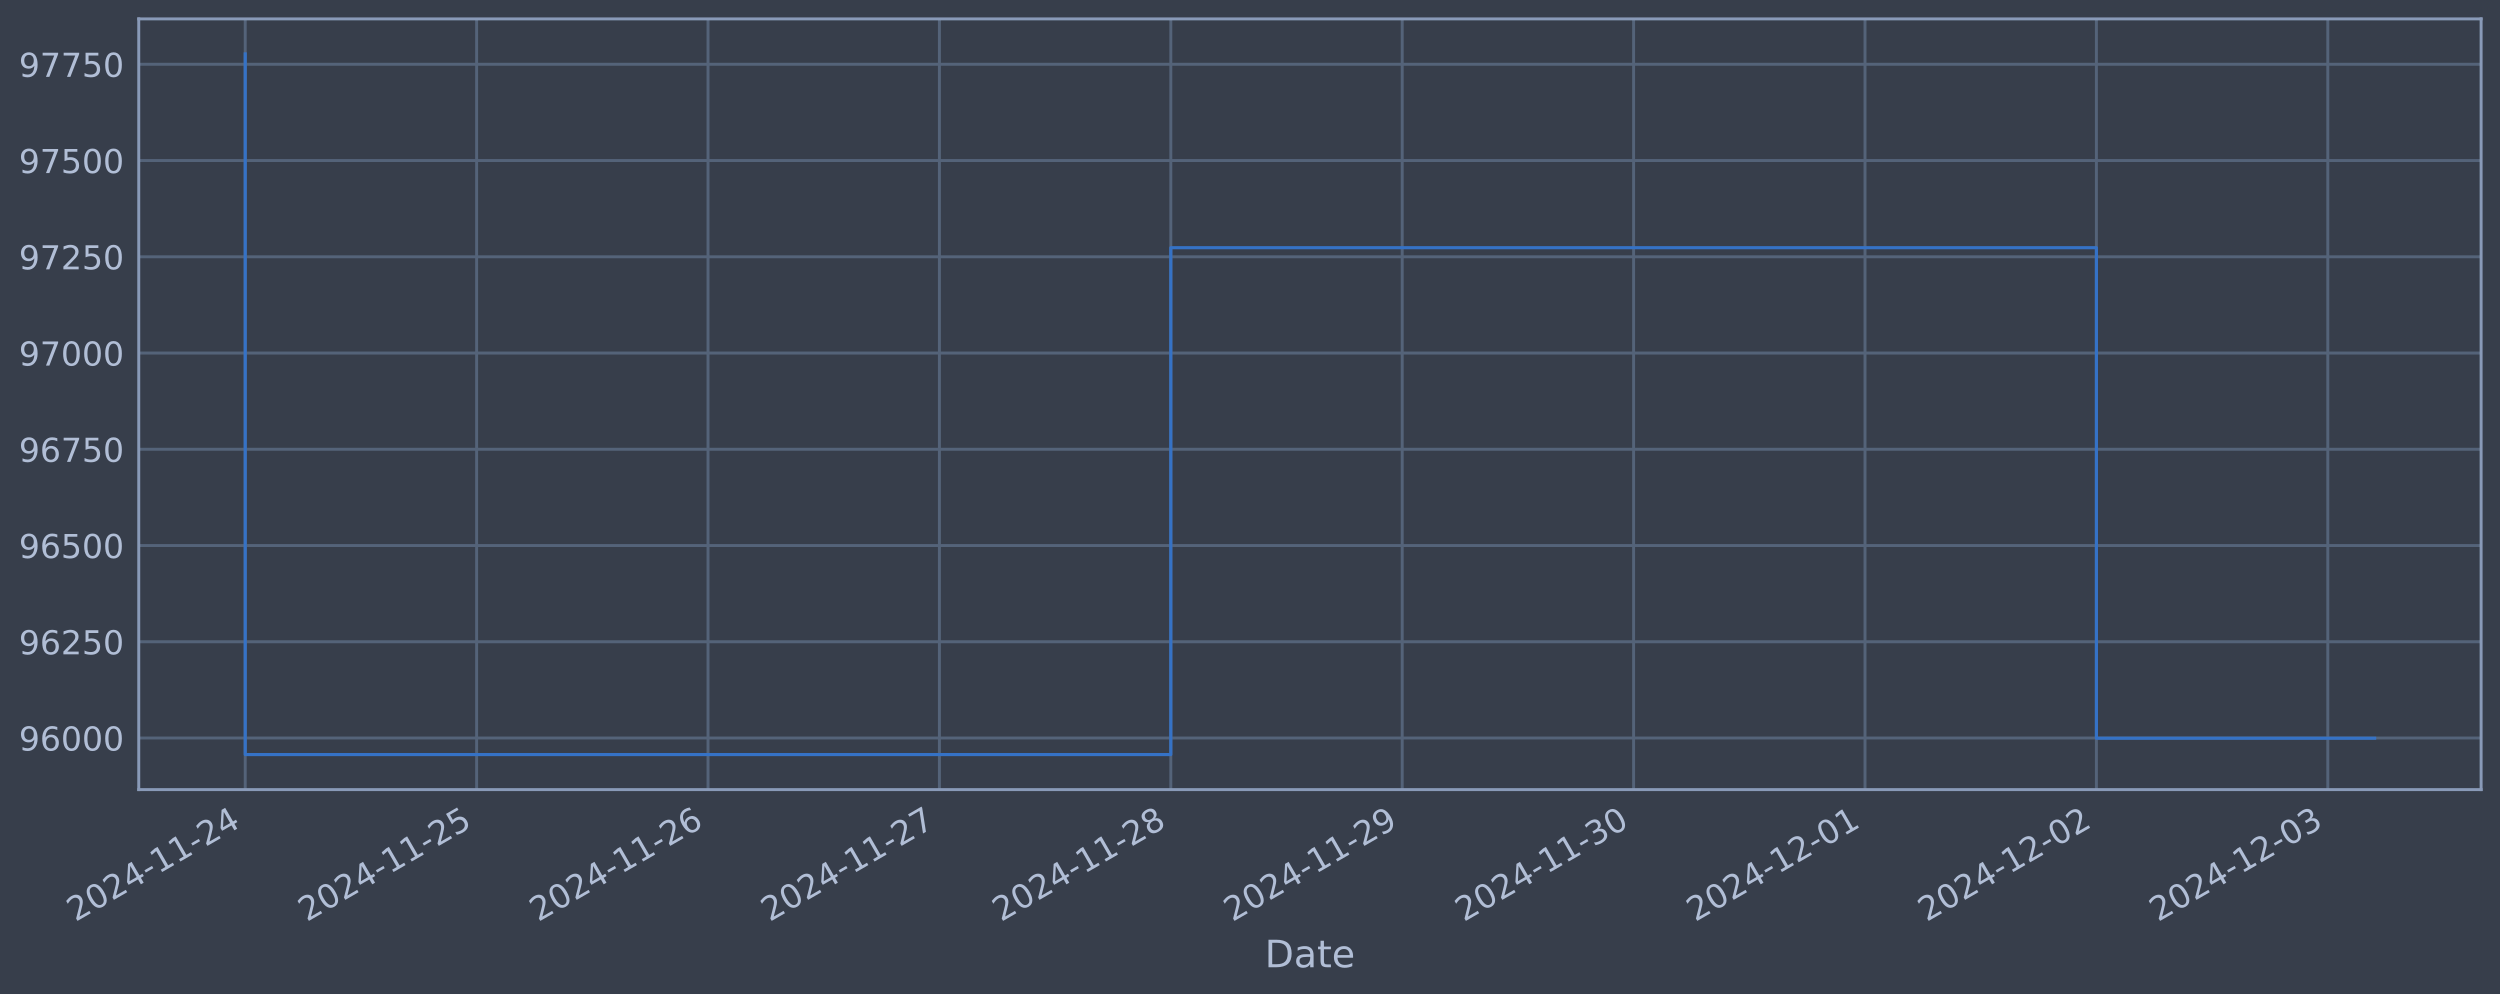
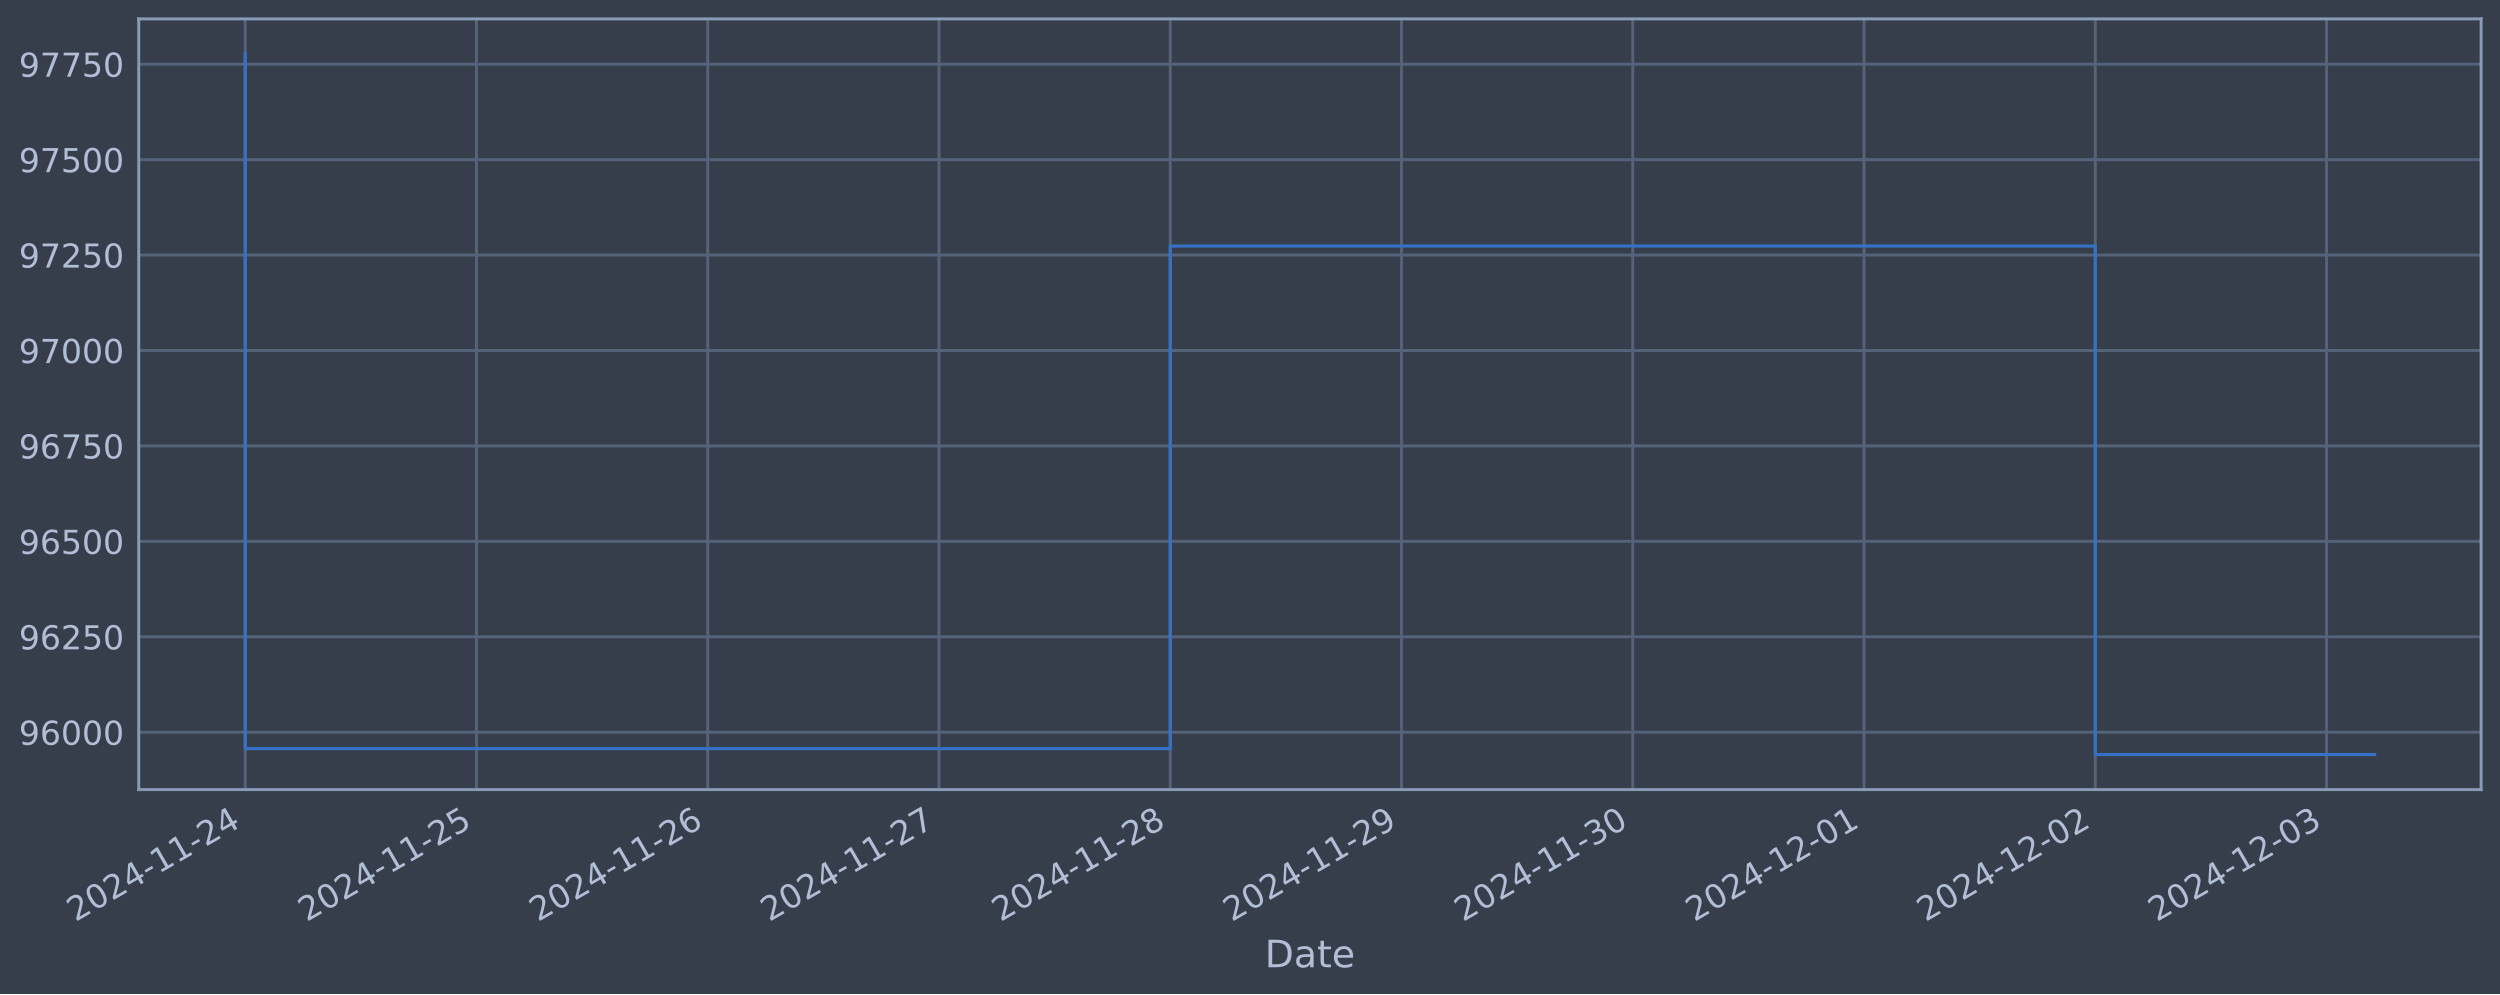
<svg xmlns="http://www.w3.org/2000/svg" xmlns:xlink="http://www.w3.org/1999/xlink" width="952.884pt" height="378.87pt" viewBox="0 0 952.884 378.87" version="1.1">
  <defs>
    <style type="text/css">*{stroke-linejoin: round; stroke-linecap: butt}</style>
  </defs>
  <g id="figure_1">
    <g id="patch_1">
      <path d="M 0 378.87  L 952.884 378.87  L 952.884 0  L 0 0  z " style="fill: #373e4b" />
    </g>
    <g id="axes_1">
      <g id="patch_2">
        <path d="M 52.884 300.96  L 945.684 300.96  L 945.684 7.2  L 52.884 7.2  z " style="fill: #373e4b" />
      </g>
      <g id="matplotlib.axis_1">
        <g id="xtick_1">
          <g id="line2d_1">
-             <path d="M 93.466 300.96  L 93.466 7.2  " clip-path="url(#p86275a62ee)" style="fill: none; stroke: #546379; stroke-width: 1.12; stroke-linecap: square" />
+             <path d="M 93.466 300.96  L 93.466 7.2  " clip-path="url(#p06c8c21c29)" style="fill: none; stroke: #546379; stroke-width: 1.12; stroke-linecap: square" />
          </g>
          <g id="line2d_2" />
          <g id="text_1">
            <g style="fill: #b1bed6" transform="translate(28.74006 351.4642) rotate(-30) scale(0.126 -0.126)">
              <defs>
                <path id="DejaVuSans-32" d="M 1228 531  L 3431 531  L 3431 0  L 469 0  L 469 531  Q 828 903 1448 1529  Q 2069 2156 2228 2338  Q 2531 2678 2651 2914  Q 2772 3150 2772 3378  Q 2772 3750 2511 3984  Q 2250 4219 1831 4219  Q 1534 4219 1204 4116  Q 875 4013 500 3803  L 500 4441  Q 881 4594 1212 4672  Q 1544 4750 1819 4750  Q 2544 4750 2975 4387  Q 3406 4025 3406 3419  Q 3406 3131 3298 2873  Q 3191 2616 2906 2266  Q 2828 2175 2409 1742  Q 1991 1309 1228 531  z " transform="scale(0.015625)" />
                <path id="DejaVuSans-30" d="M 2034 4250  Q 1547 4250 1301 3770  Q 1056 3291 1056 2328  Q 1056 1369 1301 889  Q 1547 409 2034 409  Q 2525 409 2770 889  Q 3016 1369 3016 2328  Q 3016 3291 2770 3770  Q 2525 4250 2034 4250  z M 2034 4750  Q 2819 4750 3233 4129  Q 3647 3509 3647 2328  Q 3647 1150 3233 529  Q 2819 -91 2034 -91  Q 1250 -91 836 529  Q 422 1150 422 2328  Q 422 3509 836 4129  Q 1250 4750 2034 4750  z " transform="scale(0.015625)" />
                <path id="DejaVuSans-34" d="M 2419 4116  L 825 1625  L 2419 1625  L 2419 4116  z M 2253 4666  L 3047 4666  L 3047 1625  L 3713 1625  L 3713 1100  L 3047 1100  L 3047 0  L 2419 0  L 2419 1100  L 313 1100  L 313 1709  L 2253 4666  z " transform="scale(0.015625)" />
                <path id="DejaVuSans-2d" d="M 313 2009  L 1997 2009  L 1997 1497  L 313 1497  L 313 2009  z " transform="scale(0.015625)" />
                <path id="DejaVuSans-31" d="M 794 531  L 1825 531  L 1825 4091  L 703 3866  L 703 4441  L 1819 4666  L 2450 4666  L 2450 531  L 3481 531  L 3481 0  L 794 0  L 794 531  z " transform="scale(0.015625)" />
              </defs>
              <use xlink:href="#DejaVuSans-32" />
              <use xlink:href="#DejaVuSans-30" x="63.623" />
              <use xlink:href="#DejaVuSans-32" x="127.246" />
              <use xlink:href="#DejaVuSans-34" x="190.869" />
              <use xlink:href="#DejaVuSans-2d" x="254.492" />
              <use xlink:href="#DejaVuSans-31" x="290.576" />
              <use xlink:href="#DejaVuSans-31" x="354.199" />
              <use xlink:href="#DejaVuSans-2d" x="417.822" />
              <use xlink:href="#DejaVuSans-32" x="453.906" />
              <use xlink:href="#DejaVuSans-34" x="517.529" />
            </g>
          </g>
        </g>
        <g id="xtick_2">
          <g id="line2d_3">
-             <path d="M 181.664 300.96  L 181.664 7.2  " clip-path="url(#p86275a62ee)" style="fill: none; stroke: #546379; stroke-width: 1.12; stroke-linecap: square" />
+             <path d="M 181.61 300.96  L 181.61 7.2  " clip-path="url(#p06c8c21c29)" style="fill: none; stroke: #546379; stroke-width: 1.12; stroke-linecap: square" />
          </g>
          <g id="line2d_4" />
          <g id="text_2">
-             <g style="fill: #b1bed6" transform="translate(116.9383 351.4642) rotate(-30) scale(0.126 -0.126)">
+             <g style="fill: #b1bed6" transform="translate(116.8848 351.4642) rotate(-30) scale(0.126 -0.126)">
              <defs>
                <path id="DejaVuSans-35" d="M 691 4666  L 3169 4666  L 3169 4134  L 1269 4134  L 1269 2991  Q 1406 3038 1543 3061  Q 1681 3084 1819 3084  Q 2600 3084 3056 2656  Q 3513 2228 3513 1497  Q 3513 744 3044 326  Q 2575 -91 1722 -91  Q 1428 -91 1123 -41  Q 819 9 494 109  L 494 744  Q 775 591 1075 516  Q 1375 441 1709 441  Q 2250 441 2565 725  Q 2881 1009 2881 1497  Q 2881 1984 2565 2268  Q 2250 2553 1709 2553  Q 1456 2553 1204 2497  Q 953 2441 691 2322  L 691 4666  z " transform="scale(0.015625)" />
              </defs>
              <use xlink:href="#DejaVuSans-32" />
              <use xlink:href="#DejaVuSans-30" x="63.623" />
              <use xlink:href="#DejaVuSans-32" x="127.246" />
              <use xlink:href="#DejaVuSans-34" x="190.869" />
              <use xlink:href="#DejaVuSans-2d" x="254.492" />
              <use xlink:href="#DejaVuSans-31" x="290.576" />
              <use xlink:href="#DejaVuSans-31" x="354.199" />
              <use xlink:href="#DejaVuSans-2d" x="417.822" />
              <use xlink:href="#DejaVuSans-32" x="453.906" />
              <use xlink:href="#DejaVuSans-35" x="517.529" />
            </g>
          </g>
        </g>
        <g id="xtick_3">
          <g id="line2d_5">
-             <path d="M 269.862 300.96  L 269.862 7.2  " clip-path="url(#p86275a62ee)" style="fill: none; stroke: #546379; stroke-width: 1.12; stroke-linecap: square" />
+             <path d="M 269.755 300.96  L 269.755 7.2  " clip-path="url(#p06c8c21c29)" style="fill: none; stroke: #546379; stroke-width: 1.12; stroke-linecap: square" />
          </g>
          <g id="line2d_6" />
          <g id="text_3">
-             <g style="fill: #b1bed6" transform="translate(205.1366 351.4642) rotate(-30) scale(0.126 -0.126)">
+             <g style="fill: #b1bed6" transform="translate(205.0295 351.4642) rotate(-30) scale(0.126 -0.126)">
              <defs>
                <path id="DejaVuSans-36" d="M 2113 2584  Q 1688 2584 1439 2293  Q 1191 2003 1191 1497  Q 1191 994 1439 701  Q 1688 409 2113 409  Q 2538 409 2786 701  Q 3034 994 3034 1497  Q 3034 2003 2786 2293  Q 2538 2584 2113 2584  z M 3366 4563  L 3366 3988  Q 3128 4100 2886 4159  Q 2644 4219 2406 4219  Q 1781 4219 1451 3797  Q 1122 3375 1075 2522  Q 1259 2794 1537 2939  Q 1816 3084 2150 3084  Q 2853 3084 3261 2657  Q 3669 2231 3669 1497  Q 3669 778 3244 343  Q 2819 -91 2113 -91  Q 1303 -91 875 529  Q 447 1150 447 2328  Q 447 3434 972 4092  Q 1497 4750 2381 4750  Q 2619 4750 2861 4703  Q 3103 4656 3366 4563  z " transform="scale(0.015625)" />
              </defs>
              <use xlink:href="#DejaVuSans-32" />
              <use xlink:href="#DejaVuSans-30" x="63.623" />
              <use xlink:href="#DejaVuSans-32" x="127.246" />
              <use xlink:href="#DejaVuSans-34" x="190.869" />
              <use xlink:href="#DejaVuSans-2d" x="254.492" />
              <use xlink:href="#DejaVuSans-31" x="290.576" />
              <use xlink:href="#DejaVuSans-31" x="354.199" />
              <use xlink:href="#DejaVuSans-2d" x="417.822" />
              <use xlink:href="#DejaVuSans-32" x="453.906" />
              <use xlink:href="#DejaVuSans-36" x="517.529" />
            </g>
          </g>
        </g>
        <g id="xtick_4">
          <g id="line2d_7">
-             <path d="M 358.06 300.96  L 358.06 7.2  " clip-path="url(#p86275a62ee)" style="fill: none; stroke: #546379; stroke-width: 1.12; stroke-linecap: square" />
+             <path d="M 357.9 300.96  L 357.9 7.2  " clip-path="url(#p06c8c21c29)" style="fill: none; stroke: #546379; stroke-width: 1.12; stroke-linecap: square" />
          </g>
          <g id="line2d_8" />
          <g id="text_4">
-             <g style="fill: #b1bed6" transform="translate(293.3349 351.4642) rotate(-30) scale(0.126 -0.126)">
+             <g style="fill: #b1bed6" transform="translate(293.1742 351.4642) rotate(-30) scale(0.126 -0.126)">
              <defs>
                <path id="DejaVuSans-37" d="M 525 4666  L 3525 4666  L 3525 4397  L 1831 0  L 1172 0  L 2766 4134  L 525 4134  L 525 4666  z " transform="scale(0.015625)" />
              </defs>
              <use xlink:href="#DejaVuSans-32" />
              <use xlink:href="#DejaVuSans-30" x="63.623" />
              <use xlink:href="#DejaVuSans-32" x="127.246" />
              <use xlink:href="#DejaVuSans-34" x="190.869" />
              <use xlink:href="#DejaVuSans-2d" x="254.492" />
              <use xlink:href="#DejaVuSans-31" x="290.576" />
              <use xlink:href="#DejaVuSans-31" x="354.199" />
              <use xlink:href="#DejaVuSans-2d" x="417.822" />
              <use xlink:href="#DejaVuSans-32" x="453.906" />
              <use xlink:href="#DejaVuSans-37" x="517.529" />
            </g>
          </g>
        </g>
        <g id="xtick_5">
          <g id="line2d_9">
-             <path d="M 446.259 300.96  L 446.259 7.2  " clip-path="url(#p86275a62ee)" style="fill: none; stroke: #546379; stroke-width: 1.12; stroke-linecap: square" />
+             <path d="M 446.044 300.96  L 446.044 7.2  " clip-path="url(#p06c8c21c29)" style="fill: none; stroke: #546379; stroke-width: 1.12; stroke-linecap: square" />
          </g>
          <g id="line2d_10" />
          <g id="text_5">
-             <g style="fill: #b1bed6" transform="translate(381.5331 351.4642) rotate(-30) scale(0.126 -0.126)">
+             <g style="fill: #b1bed6" transform="translate(381.3189 351.4642) rotate(-30) scale(0.126 -0.126)">
              <defs>
                <path id="DejaVuSans-38" d="M 2034 2216  Q 1584 2216 1326 1975  Q 1069 1734 1069 1313  Q 1069 891 1326 650  Q 1584 409 2034 409  Q 2484 409 2743 651  Q 3003 894 3003 1313  Q 3003 1734 2745 1975  Q 2488 2216 2034 2216  z M 1403 2484  Q 997 2584 770 2862  Q 544 3141 544 3541  Q 544 4100 942 4425  Q 1341 4750 2034 4750  Q 2731 4750 3128 4425  Q 3525 4100 3525 3541  Q 3525 3141 3298 2862  Q 3072 2584 2669 2484  Q 3125 2378 3379 2068  Q 3634 1759 3634 1313  Q 3634 634 3220 271  Q 2806 -91 2034 -91  Q 1263 -91 848 271  Q 434 634 434 1313  Q 434 1759 690 2068  Q 947 2378 1403 2484  z M 1172 3481  Q 1172 3119 1398 2916  Q 1625 2713 2034 2713  Q 2441 2713 2670 2916  Q 2900 3119 2900 3481  Q 2900 3844 2670 4047  Q 2441 4250 2034 4250  Q 1625 4250 1398 4047  Q 1172 3844 1172 3481  z " transform="scale(0.015625)" />
              </defs>
              <use xlink:href="#DejaVuSans-32" />
              <use xlink:href="#DejaVuSans-30" x="63.623" />
              <use xlink:href="#DejaVuSans-32" x="127.246" />
              <use xlink:href="#DejaVuSans-34" x="190.869" />
              <use xlink:href="#DejaVuSans-2d" x="254.492" />
              <use xlink:href="#DejaVuSans-31" x="290.576" />
              <use xlink:href="#DejaVuSans-31" x="354.199" />
              <use xlink:href="#DejaVuSans-2d" x="417.822" />
              <use xlink:href="#DejaVuSans-32" x="453.906" />
              <use xlink:href="#DejaVuSans-38" x="517.529" />
            </g>
          </g>
        </g>
        <g id="xtick_6">
          <g id="line2d_11">
-             <path d="M 534.457 300.96  L 534.457 7.2  " clip-path="url(#p86275a62ee)" style="fill: none; stroke: #546379; stroke-width: 1.12; stroke-linecap: square" />
+             <path d="M 534.189 300.96  L 534.189 7.2  " clip-path="url(#p06c8c21c29)" style="fill: none; stroke: #546379; stroke-width: 1.12; stroke-linecap: square" />
          </g>
          <g id="line2d_12" />
          <g id="text_6">
-             <g style="fill: #b1bed6" transform="translate(469.7314 351.4642) rotate(-30) scale(0.126 -0.126)">
+             <g style="fill: #b1bed6" transform="translate(469.4637 351.4642) rotate(-30) scale(0.126 -0.126)">
              <defs>
                <path id="DejaVuSans-39" d="M 703 97  L 703 672  Q 941 559 1184 500  Q 1428 441 1663 441  Q 2288 441 2617 861  Q 2947 1281 2994 2138  Q 2813 1869 2534 1725  Q 2256 1581 1919 1581  Q 1219 1581 811 2004  Q 403 2428 403 3163  Q 403 3881 828 4315  Q 1253 4750 1959 4750  Q 2769 4750 3195 4129  Q 3622 3509 3622 2328  Q 3622 1225 3098 567  Q 2575 -91 1691 -91  Q 1453 -91 1209 -44  Q 966 3 703 97  z M 1959 2075  Q 2384 2075 2632 2365  Q 2881 2656 2881 3163  Q 2881 3666 2632 3958  Q 2384 4250 1959 4250  Q 1534 4250 1286 3958  Q 1038 3666 1038 3163  Q 1038 2656 1286 2365  Q 1534 2075 1959 2075  z " transform="scale(0.015625)" />
              </defs>
              <use xlink:href="#DejaVuSans-32" />
              <use xlink:href="#DejaVuSans-30" x="63.623" />
              <use xlink:href="#DejaVuSans-32" x="127.246" />
              <use xlink:href="#DejaVuSans-34" x="190.869" />
              <use xlink:href="#DejaVuSans-2d" x="254.492" />
              <use xlink:href="#DejaVuSans-31" x="290.576" />
              <use xlink:href="#DejaVuSans-31" x="354.199" />
              <use xlink:href="#DejaVuSans-2d" x="417.822" />
              <use xlink:href="#DejaVuSans-32" x="453.906" />
              <use xlink:href="#DejaVuSans-39" x="517.529" />
            </g>
          </g>
        </g>
        <g id="xtick_7">
          <g id="line2d_13">
-             <path d="M 622.655 300.96  L 622.655 7.2  " clip-path="url(#p86275a62ee)" style="fill: none; stroke: #546379; stroke-width: 1.12; stroke-linecap: square" />
+             <path d="M 622.334 300.96  L 622.334 7.2  " clip-path="url(#p06c8c21c29)" style="fill: none; stroke: #546379; stroke-width: 1.12; stroke-linecap: square" />
          </g>
          <g id="line2d_14" />
          <g id="text_7">
-             <g style="fill: #b1bed6" transform="translate(557.9296 351.4642) rotate(-30) scale(0.126 -0.126)">
+             <g style="fill: #b1bed6" transform="translate(557.6084 351.4642) rotate(-30) scale(0.126 -0.126)">
              <defs>
                <path id="DejaVuSans-33" d="M 2597 2516  Q 3050 2419 3304 2112  Q 3559 1806 3559 1356  Q 3559 666 3084 287  Q 2609 -91 1734 -91  Q 1441 -91 1130 -33  Q 819 25 488 141  L 488 750  Q 750 597 1062 519  Q 1375 441 1716 441  Q 2309 441 2620 675  Q 2931 909 2931 1356  Q 2931 1769 2642 2001  Q 2353 2234 1838 2234  L 1294 2234  L 1294 2753  L 1863 2753  Q 2328 2753 2575 2939  Q 2822 3125 2822 3475  Q 2822 3834 2567 4026  Q 2313 4219 1838 4219  Q 1578 4219 1281 4162  Q 984 4106 628 3988  L 628 4550  Q 988 4650 1302 4700  Q 1616 4750 1894 4750  Q 2613 4750 3031 4423  Q 3450 4097 3450 3541  Q 3450 3153 3228 2886  Q 3006 2619 2597 2516  z " transform="scale(0.015625)" />
              </defs>
              <use xlink:href="#DejaVuSans-32" />
              <use xlink:href="#DejaVuSans-30" x="63.623" />
              <use xlink:href="#DejaVuSans-32" x="127.246" />
              <use xlink:href="#DejaVuSans-34" x="190.869" />
              <use xlink:href="#DejaVuSans-2d" x="254.492" />
              <use xlink:href="#DejaVuSans-31" x="290.576" />
              <use xlink:href="#DejaVuSans-31" x="354.199" />
              <use xlink:href="#DejaVuSans-2d" x="417.822" />
              <use xlink:href="#DejaVuSans-33" x="453.906" />
              <use xlink:href="#DejaVuSans-30" x="517.529" />
            </g>
          </g>
        </g>
        <g id="xtick_8">
          <g id="line2d_15">
-             <path d="M 710.853 300.96  L 710.853 7.2  " clip-path="url(#p86275a62ee)" style="fill: none; stroke: #546379; stroke-width: 1.12; stroke-linecap: square" />
+             <path d="M 710.479 300.96  L 710.479 7.2  " clip-path="url(#p06c8c21c29)" style="fill: none; stroke: #546379; stroke-width: 1.12; stroke-linecap: square" />
          </g>
          <g id="line2d_16" />
          <g id="text_8">
-             <g style="fill: #b1bed6" transform="translate(646.1279 351.4642) rotate(-30) scale(0.126 -0.126)">
+             <g style="fill: #b1bed6" transform="translate(645.7531 351.4642) rotate(-30) scale(0.126 -0.126)">
              <use xlink:href="#DejaVuSans-32" />
              <use xlink:href="#DejaVuSans-30" x="63.623" />
              <use xlink:href="#DejaVuSans-32" x="127.246" />
              <use xlink:href="#DejaVuSans-34" x="190.869" />
              <use xlink:href="#DejaVuSans-2d" x="254.492" />
              <use xlink:href="#DejaVuSans-31" x="290.576" />
              <use xlink:href="#DejaVuSans-32" x="354.199" />
              <use xlink:href="#DejaVuSans-2d" x="417.822" />
              <use xlink:href="#DejaVuSans-30" x="453.906" />
              <use xlink:href="#DejaVuSans-31" x="517.529" />
            </g>
          </g>
        </g>
        <g id="xtick_9">
          <g id="line2d_17">
-             <path d="M 799.052 300.96  L 799.052 7.2  " clip-path="url(#p86275a62ee)" style="fill: none; stroke: #546379; stroke-width: 1.12; stroke-linecap: square" />
+             <path d="M 798.623 300.96  L 798.623 7.2  " clip-path="url(#p06c8c21c29)" style="fill: none; stroke: #546379; stroke-width: 1.12; stroke-linecap: square" />
          </g>
          <g id="line2d_18" />
          <g id="text_9">
-             <g style="fill: #b1bed6" transform="translate(734.3262 351.4642) rotate(-30) scale(0.126 -0.126)">
+             <g style="fill: #b1bed6" transform="translate(733.8978 351.4642) rotate(-30) scale(0.126 -0.126)">
              <use xlink:href="#DejaVuSans-32" />
              <use xlink:href="#DejaVuSans-30" x="63.623" />
              <use xlink:href="#DejaVuSans-32" x="127.246" />
              <use xlink:href="#DejaVuSans-34" x="190.869" />
              <use xlink:href="#DejaVuSans-2d" x="254.492" />
              <use xlink:href="#DejaVuSans-31" x="290.576" />
              <use xlink:href="#DejaVuSans-32" x="354.199" />
              <use xlink:href="#DejaVuSans-2d" x="417.822" />
              <use xlink:href="#DejaVuSans-30" x="453.906" />
              <use xlink:href="#DejaVuSans-32" x="517.529" />
            </g>
          </g>
        </g>
        <g id="xtick_10">
          <g id="line2d_19">
-             <path d="M 887.25 300.96  L 887.25 7.2  " clip-path="url(#p86275a62ee)" style="fill: none; stroke: #546379; stroke-width: 1.12; stroke-linecap: square" />
+             <path d="M 886.768 300.96  L 886.768 7.2  " clip-path="url(#p06c8c21c29)" style="fill: none; stroke: #546379; stroke-width: 1.12; stroke-linecap: square" />
          </g>
          <g id="line2d_20" />
          <g id="text_10">
-             <g style="fill: #b1bed6" transform="translate(822.5244 351.4642) rotate(-30) scale(0.126 -0.126)">
+             <g style="fill: #b1bed6" transform="translate(822.0425 351.4642) rotate(-30) scale(0.126 -0.126)">
              <use xlink:href="#DejaVuSans-32" />
              <use xlink:href="#DejaVuSans-30" x="63.623" />
              <use xlink:href="#DejaVuSans-32" x="127.246" />
              <use xlink:href="#DejaVuSans-34" x="190.869" />
              <use xlink:href="#DejaVuSans-2d" x="254.492" />
              <use xlink:href="#DejaVuSans-31" x="290.576" />
              <use xlink:href="#DejaVuSans-32" x="354.199" />
              <use xlink:href="#DejaVuSans-2d" x="417.822" />
              <use xlink:href="#DejaVuSans-30" x="453.906" />
              <use xlink:href="#DejaVuSans-33" x="517.529" />
            </g>
          </g>
        </g>
        <g id="text_11">
          <g style="fill: #b1bed6" transform="translate(482.0746 368.6753) scale(0.144 -0.144)">
            <defs>
              <path id="DejaVuSans-44" d="M 1259 4147  L 1259 519  L 2022 519  Q 2988 519 3436 956  Q 3884 1394 3884 2338  Q 3884 3275 3436 3711  Q 2988 4147 2022 4147  L 1259 4147  z M 628 4666  L 1925 4666  Q 3281 4666 3915 4102  Q 4550 3538 4550 2338  Q 4550 1131 3912 565  Q 3275 0 1925 0  L 628 0  L 628 4666  z " transform="scale(0.015625)" />
              <path id="DejaVuSans-61" d="M 2194 1759  Q 1497 1759 1228 1600  Q 959 1441 959 1056  Q 959 750 1161 570  Q 1363 391 1709 391  Q 2188 391 2477 730  Q 2766 1069 2766 1631  L 2766 1759  L 2194 1759  z M 3341 1997  L 3341 0  L 2766 0  L 2766 531  Q 2569 213 2275 61  Q 1981 -91 1556 -91  Q 1019 -91 701 211  Q 384 513 384 1019  Q 384 1609 779 1909  Q 1175 2209 1959 2209  L 2766 2209  L 2766 2266  Q 2766 2663 2505 2880  Q 2244 3097 1772 3097  Q 1472 3097 1187 3025  Q 903 2953 641 2809  L 641 3341  Q 956 3463 1253 3523  Q 1550 3584 1831 3584  Q 2591 3584 2966 3190  Q 3341 2797 3341 1997  z " transform="scale(0.015625)" />
              <path id="DejaVuSans-74" d="M 1172 4494  L 1172 3500  L 2356 3500  L 2356 3053  L 1172 3053  L 1172 1153  Q 1172 725 1289 603  Q 1406 481 1766 481  L 2356 481  L 2356 0  L 1766 0  Q 1100 0 847 248  Q 594 497 594 1153  L 594 3053  L 172 3053  L 172 3500  L 594 3500  L 594 4494  L 1172 4494  z " transform="scale(0.015625)" />
              <path id="DejaVuSans-65" d="M 3597 1894  L 3597 1613  L 953 1613  Q 991 1019 1311 708  Q 1631 397 2203 397  Q 2534 397 2845 478  Q 3156 559 3463 722  L 3463 178  Q 3153 47 2828 -22  Q 2503 -91 2169 -91  Q 1331 -91 842 396  Q 353 884 353 1716  Q 353 2575 817 3079  Q 1281 3584 2069 3584  Q 2775 3584 3186 3129  Q 3597 2675 3597 1894  z M 3022 2063  Q 3016 2534 2758 2815  Q 2500 3097 2075 3097  Q 1594 3097 1305 2825  Q 1016 2553 972 2059  L 3022 2063  z " transform="scale(0.015625)" />
            </defs>
            <use xlink:href="#DejaVuSans-44" />
            <use xlink:href="#DejaVuSans-61" x="77.002" />
            <use xlink:href="#DejaVuSans-74" x="138.281" />
            <use xlink:href="#DejaVuSans-65" x="177.49" />
          </g>
        </g>
      </g>
      <g id="matplotlib.axis_2">
        <g id="ytick_1">
          <g id="line2d_21">
-             <path d="M 52.884 281.296  L 945.684 281.296  " clip-path="url(#p86275a62ee)" style="fill: none; stroke: #546379; stroke-width: 1.12; stroke-linecap: square" />
+             <path d="M 52.884 279.09  L 945.684 279.09  " clip-path="url(#p06c8c21c29)" style="fill: none; stroke: #546379; stroke-width: 1.12; stroke-linecap: square" />
          </g>
          <g id="line2d_22" />
          <g id="text_12">
-             <g style="fill: #b1bed6" transform="translate(7.2 286.0831) scale(0.126 -0.126)">
+             <g style="fill: #b1bed6" transform="translate(7.2 283.8768) scale(0.126 -0.126)">
              <use xlink:href="#DejaVuSans-39" />
              <use xlink:href="#DejaVuSans-36" x="63.623" />
              <use xlink:href="#DejaVuSans-30" x="127.246" />
              <use xlink:href="#DejaVuSans-30" x="190.869" />
              <use xlink:href="#DejaVuSans-30" x="254.492" />
            </g>
          </g>
        </g>
        <g id="ytick_2">
          <g id="line2d_23">
-             <path d="M 52.884 244.612  L 945.684 244.612  " clip-path="url(#p86275a62ee)" style="fill: none; stroke: #546379; stroke-width: 1.12; stroke-linecap: square" />
+             <path d="M 52.884 242.716  L 945.684 242.716  " clip-path="url(#p06c8c21c29)" style="fill: none; stroke: #546379; stroke-width: 1.12; stroke-linecap: square" />
          </g>
          <g id="line2d_24" />
          <g id="text_13">
-             <g style="fill: #b1bed6" transform="translate(7.2 249.3988) scale(0.126 -0.126)">
+             <g style="fill: #b1bed6" transform="translate(7.2 247.5029) scale(0.126 -0.126)">
              <use xlink:href="#DejaVuSans-39" />
              <use xlink:href="#DejaVuSans-36" x="63.623" />
              <use xlink:href="#DejaVuSans-32" x="127.246" />
              <use xlink:href="#DejaVuSans-35" x="190.869" />
              <use xlink:href="#DejaVuSans-30" x="254.492" />
            </g>
          </g>
        </g>
        <g id="ytick_3">
          <g id="line2d_25">
-             <path d="M 52.884 207.927  L 945.684 207.927  " clip-path="url(#p86275a62ee)" style="fill: none; stroke: #546379; stroke-width: 1.12; stroke-linecap: square" />
+             <path d="M 52.884 206.342  L 945.684 206.342  " clip-path="url(#p06c8c21c29)" style="fill: none; stroke: #546379; stroke-width: 1.12; stroke-linecap: square" />
          </g>
          <g id="line2d_26" />
          <g id="text_14">
-             <g style="fill: #b1bed6" transform="translate(7.2 212.7145) scale(0.126 -0.126)">
+             <g style="fill: #b1bed6" transform="translate(7.2 211.129) scale(0.126 -0.126)">
              <use xlink:href="#DejaVuSans-39" />
              <use xlink:href="#DejaVuSans-36" x="63.623" />
              <use xlink:href="#DejaVuSans-35" x="127.246" />
              <use xlink:href="#DejaVuSans-30" x="190.869" />
              <use xlink:href="#DejaVuSans-30" x="254.492" />
            </g>
          </g>
        </g>
        <g id="ytick_4">
          <g id="line2d_27">
-             <path d="M 52.884 171.243  L 945.684 171.243  " clip-path="url(#p86275a62ee)" style="fill: none; stroke: #546379; stroke-width: 1.12; stroke-linecap: square" />
+             <path d="M 52.884 169.968  L 945.684 169.968  " clip-path="url(#p06c8c21c29)" style="fill: none; stroke: #546379; stroke-width: 1.12; stroke-linecap: square" />
          </g>
          <g id="line2d_28" />
          <g id="text_15">
-             <g style="fill: #b1bed6" transform="translate(7.2 176.0301) scale(0.126 -0.126)">
+             <g style="fill: #b1bed6" transform="translate(7.2 174.7551) scale(0.126 -0.126)">
              <use xlink:href="#DejaVuSans-39" />
              <use xlink:href="#DejaVuSans-36" x="63.623" />
              <use xlink:href="#DejaVuSans-37" x="127.246" />
              <use xlink:href="#DejaVuSans-35" x="190.869" />
              <use xlink:href="#DejaVuSans-30" x="254.492" />
            </g>
          </g>
        </g>
        <g id="ytick_5">
          <g id="line2d_29">
-             <path d="M 52.884 134.559  L 945.684 134.559  " clip-path="url(#p86275a62ee)" style="fill: none; stroke: #546379; stroke-width: 1.12; stroke-linecap: square" />
+             <path d="M 52.884 133.594  L 945.684 133.594  " clip-path="url(#p06c8c21c29)" style="fill: none; stroke: #546379; stroke-width: 1.12; stroke-linecap: square" />
          </g>
          <g id="line2d_30" />
          <g id="text_16">
-             <g style="fill: #b1bed6" transform="translate(7.2 139.3458) scale(0.126 -0.126)">
+             <g style="fill: #b1bed6" transform="translate(7.2 138.3812) scale(0.126 -0.126)">
              <use xlink:href="#DejaVuSans-39" />
              <use xlink:href="#DejaVuSans-37" x="63.623" />
              <use xlink:href="#DejaVuSans-30" x="127.246" />
              <use xlink:href="#DejaVuSans-30" x="190.869" />
              <use xlink:href="#DejaVuSans-30" x="254.492" />
            </g>
          </g>
        </g>
        <g id="ytick_6">
          <g id="line2d_31">
-             <path d="M 52.884 97.874  L 945.684 97.874  " clip-path="url(#p86275a62ee)" style="fill: none; stroke: #546379; stroke-width: 1.12; stroke-linecap: square" />
+             <path d="M 52.884 97.22  L 945.684 97.22  " clip-path="url(#p06c8c21c29)" style="fill: none; stroke: #546379; stroke-width: 1.12; stroke-linecap: square" />
          </g>
          <g id="line2d_32" />
          <g id="text_17">
-             <g style="fill: #b1bed6" transform="translate(7.2 102.6615) scale(0.126 -0.126)">
+             <g style="fill: #b1bed6" transform="translate(7.2 102.0072) scale(0.126 -0.126)">
              <use xlink:href="#DejaVuSans-39" />
              <use xlink:href="#DejaVuSans-37" x="63.623" />
              <use xlink:href="#DejaVuSans-32" x="127.246" />
              <use xlink:href="#DejaVuSans-35" x="190.869" />
              <use xlink:href="#DejaVuSans-30" x="254.492" />
            </g>
          </g>
        </g>
        <g id="ytick_7">
          <g id="line2d_33">
-             <path d="M 52.884 61.19  L 945.684 61.19  " clip-path="url(#p86275a62ee)" style="fill: none; stroke: #546379; stroke-width: 1.12; stroke-linecap: square" />
+             <path d="M 52.884 60.846  L 945.684 60.846  " clip-path="url(#p06c8c21c29)" style="fill: none; stroke: #546379; stroke-width: 1.12; stroke-linecap: square" />
          </g>
          <g id="line2d_34" />
          <g id="text_18">
-             <g style="fill: #b1bed6" transform="translate(7.2 65.97717) scale(0.126 -0.126)">
+             <g style="fill: #b1bed6" transform="translate(7.2 65.63331) scale(0.126 -0.126)">
              <use xlink:href="#DejaVuSans-39" />
              <use xlink:href="#DejaVuSans-37" x="63.623" />
              <use xlink:href="#DejaVuSans-35" x="127.246" />
              <use xlink:href="#DejaVuSans-30" x="190.869" />
              <use xlink:href="#DejaVuSans-30" x="254.492" />
            </g>
          </g>
        </g>
        <g id="ytick_8">
          <g id="line2d_35">
-             <path d="M 52.884 24.506  L 945.684 24.506  " clip-path="url(#p86275a62ee)" style="fill: none; stroke: #546379; stroke-width: 1.12; stroke-linecap: square" />
+             <path d="M 52.884 24.472  L 945.684 24.472  " clip-path="url(#p06c8c21c29)" style="fill: none; stroke: #546379; stroke-width: 1.12; stroke-linecap: square" />
          </g>
          <g id="line2d_36" />
          <g id="text_19">
-             <g style="fill: #b1bed6" transform="translate(7.2 29.29285) scale(0.126 -0.126)">
+             <g style="fill: #b1bed6" transform="translate(7.2 29.2594) scale(0.126 -0.126)">
              <use xlink:href="#DejaVuSans-39" />
              <use xlink:href="#DejaVuSans-37" x="63.623" />
              <use xlink:href="#DejaVuSans-37" x="127.246" />
              <use xlink:href="#DejaVuSans-35" x="190.869" />
              <use xlink:href="#DejaVuSans-30" x="254.492" />
            </g>
          </g>
        </g>
      </g>
      <g id="line2d_37">
-         <path d="M 93.466 20.553  L 93.466 287.607  L 446.259 287.607  L 446.259 94.409  L 799.052 94.409  L 799.052 281.389  L 905.102 281.389  " clip-path="url(#p86275a62ee)" style="fill: none; stroke: #3572c6; stroke-width: 1.2; stroke-linecap: square" />
+         <path d="M 93.466 20.553  L 93.466 285.348  L 446.044 285.348  L 446.044 93.784  L 798.623 93.784  L 798.623 287.607  L 905.102 287.607  " clip-path="url(#p06c8c21c29)" style="fill: none; stroke: #3572c6; stroke-width: 1.2; stroke-linecap: square" />
      </g>
      <g id="patch_3">
        <path d="M 52.884 300.96  L 52.884 7.2  " style="fill: none; stroke: #899ab8; stroke-width: 1.12; stroke-linejoin: miter; stroke-linecap: square" />
      </g>
      <g id="patch_4">
        <path d="M 945.684 300.96  L 945.684 7.2  " style="fill: none; stroke: #899ab8; stroke-width: 1.12; stroke-linejoin: miter; stroke-linecap: square" />
      </g>
      <g id="patch_5">
        <path d="M 52.884 300.96  L 945.684 300.96  " style="fill: none; stroke: #899ab8; stroke-width: 1.12; stroke-linejoin: miter; stroke-linecap: square" />
      </g>
      <g id="patch_6">
        <path d="M 52.884 7.2  L 945.684 7.2  " style="fill: none; stroke: #899ab8; stroke-width: 1.12; stroke-linejoin: miter; stroke-linecap: square" />
      </g>
    </g>
  </g>
  <defs>
-     <clipPath id="p86275a62ee">
+     <clipPath id="p06c8c21c29">
      <rect x="52.884" y="7.2" width="892.8" height="293.76" />
    </clipPath>
  </defs>
</svg>
